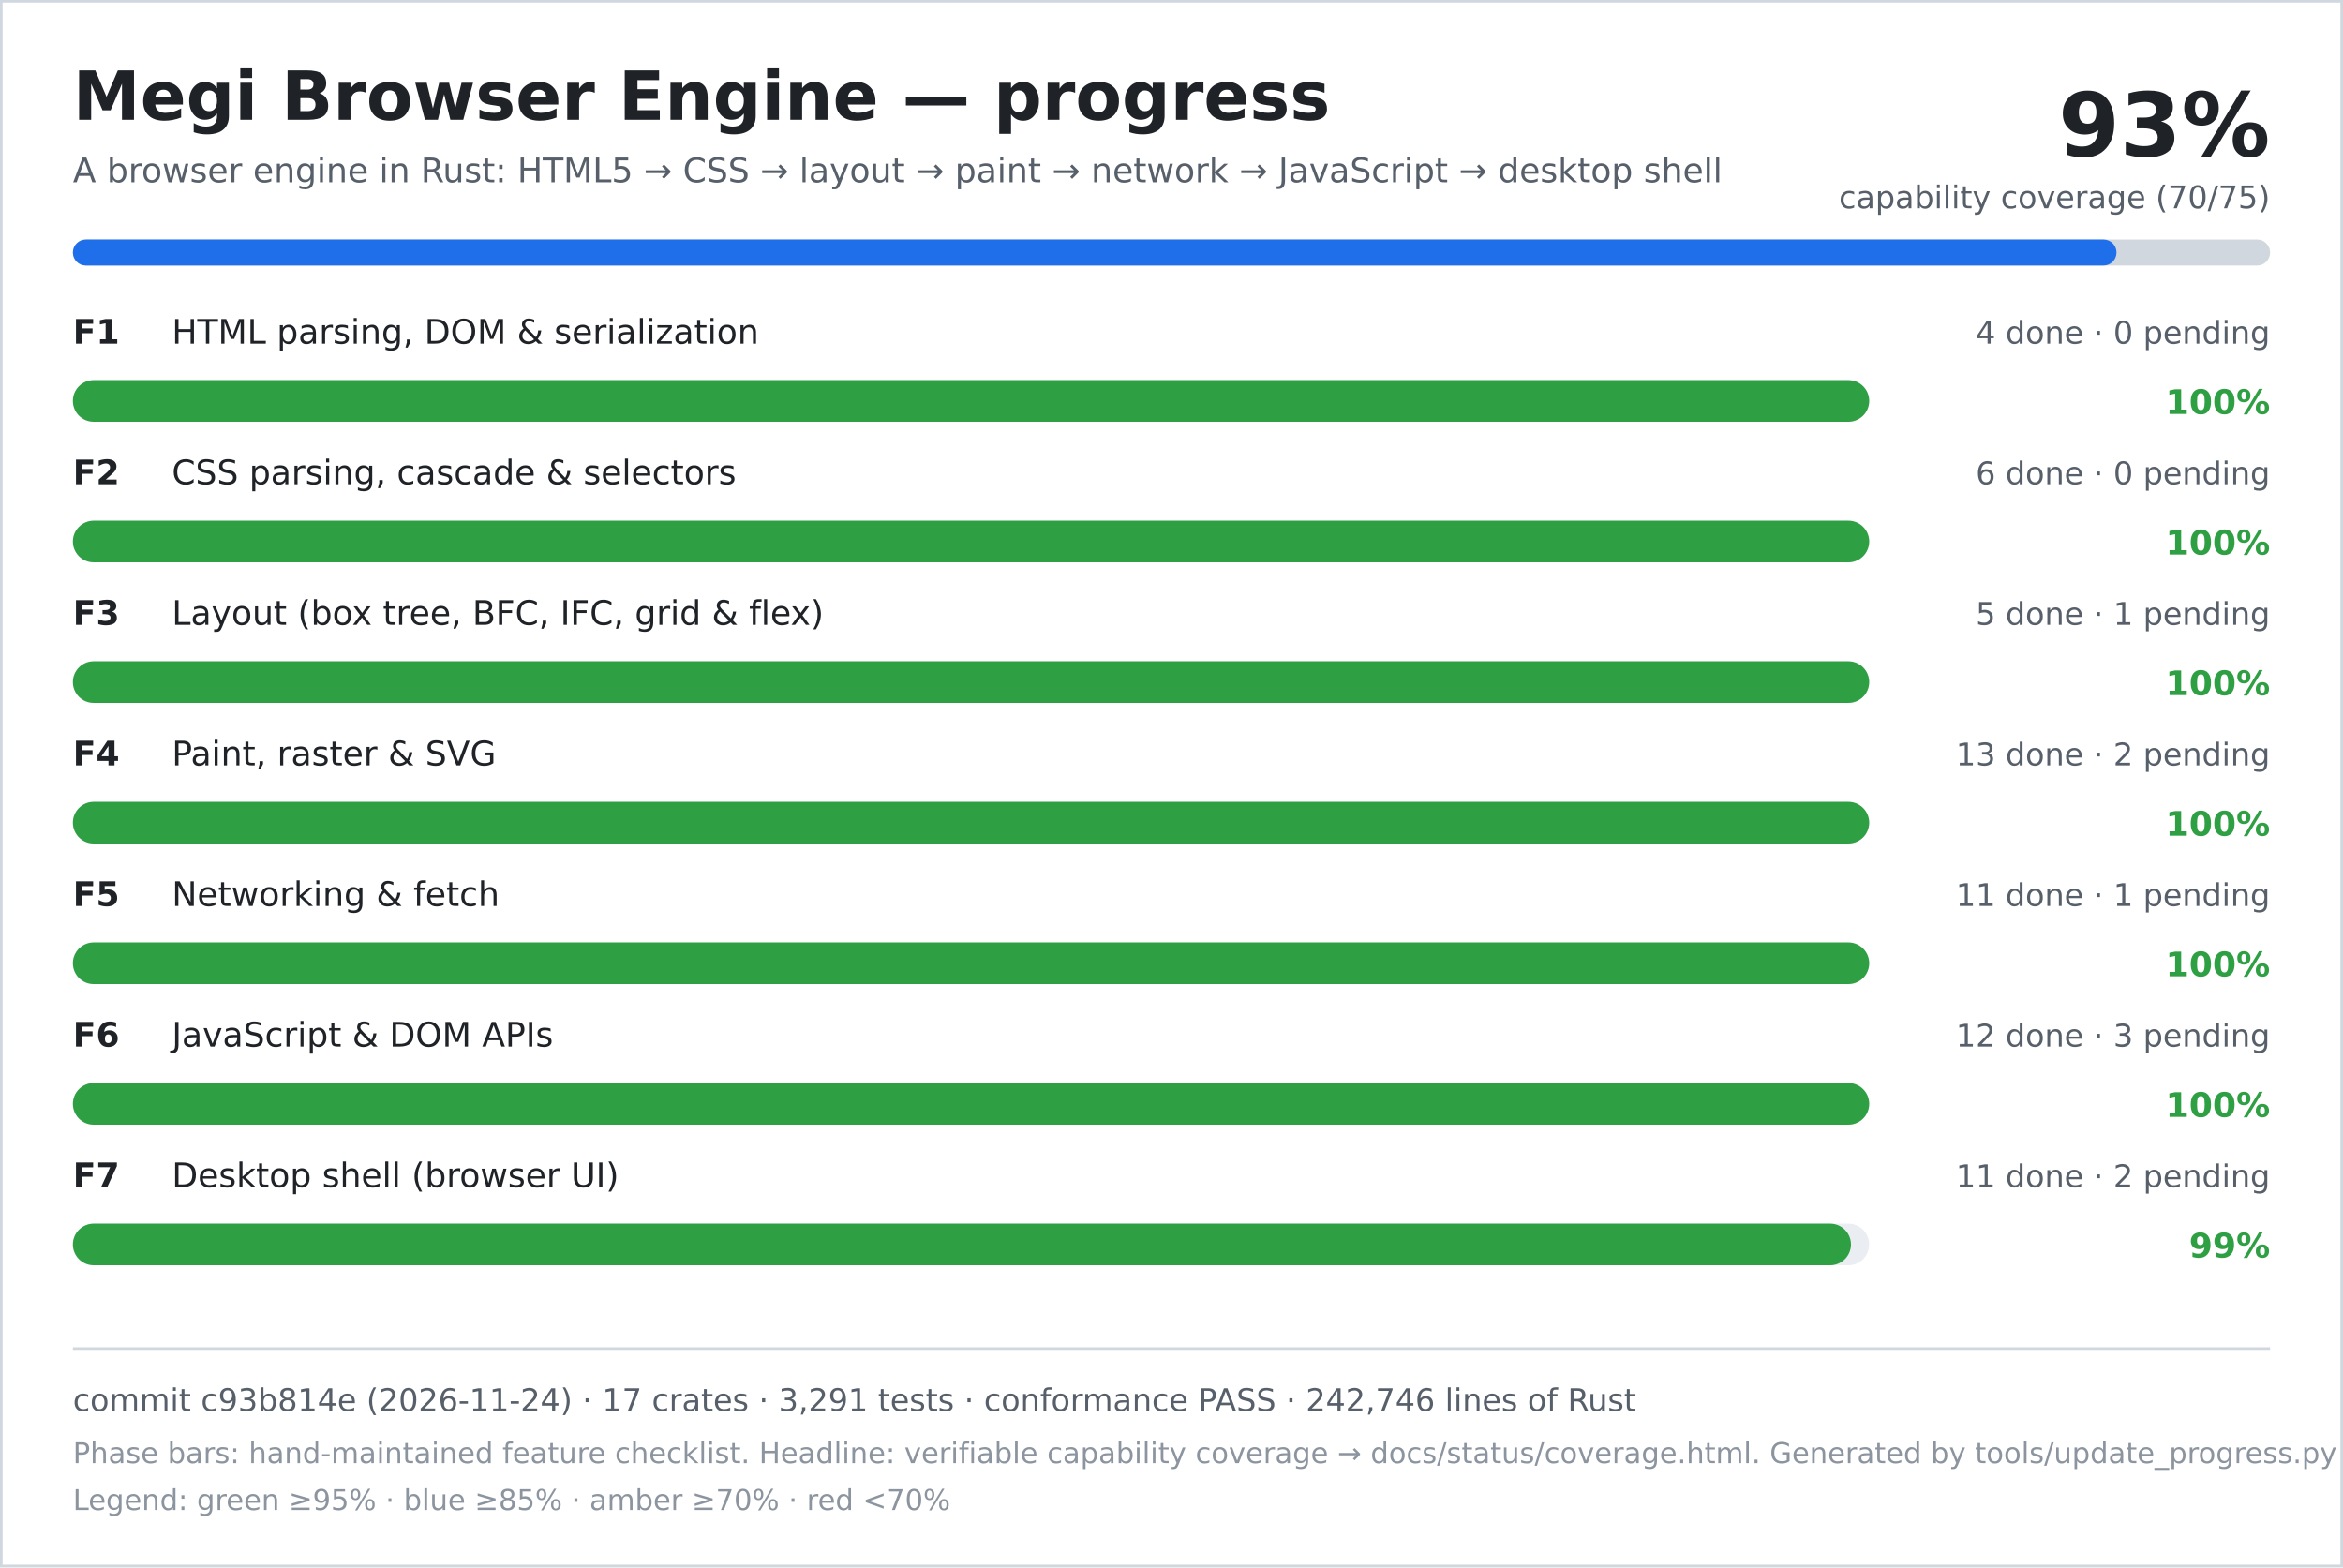
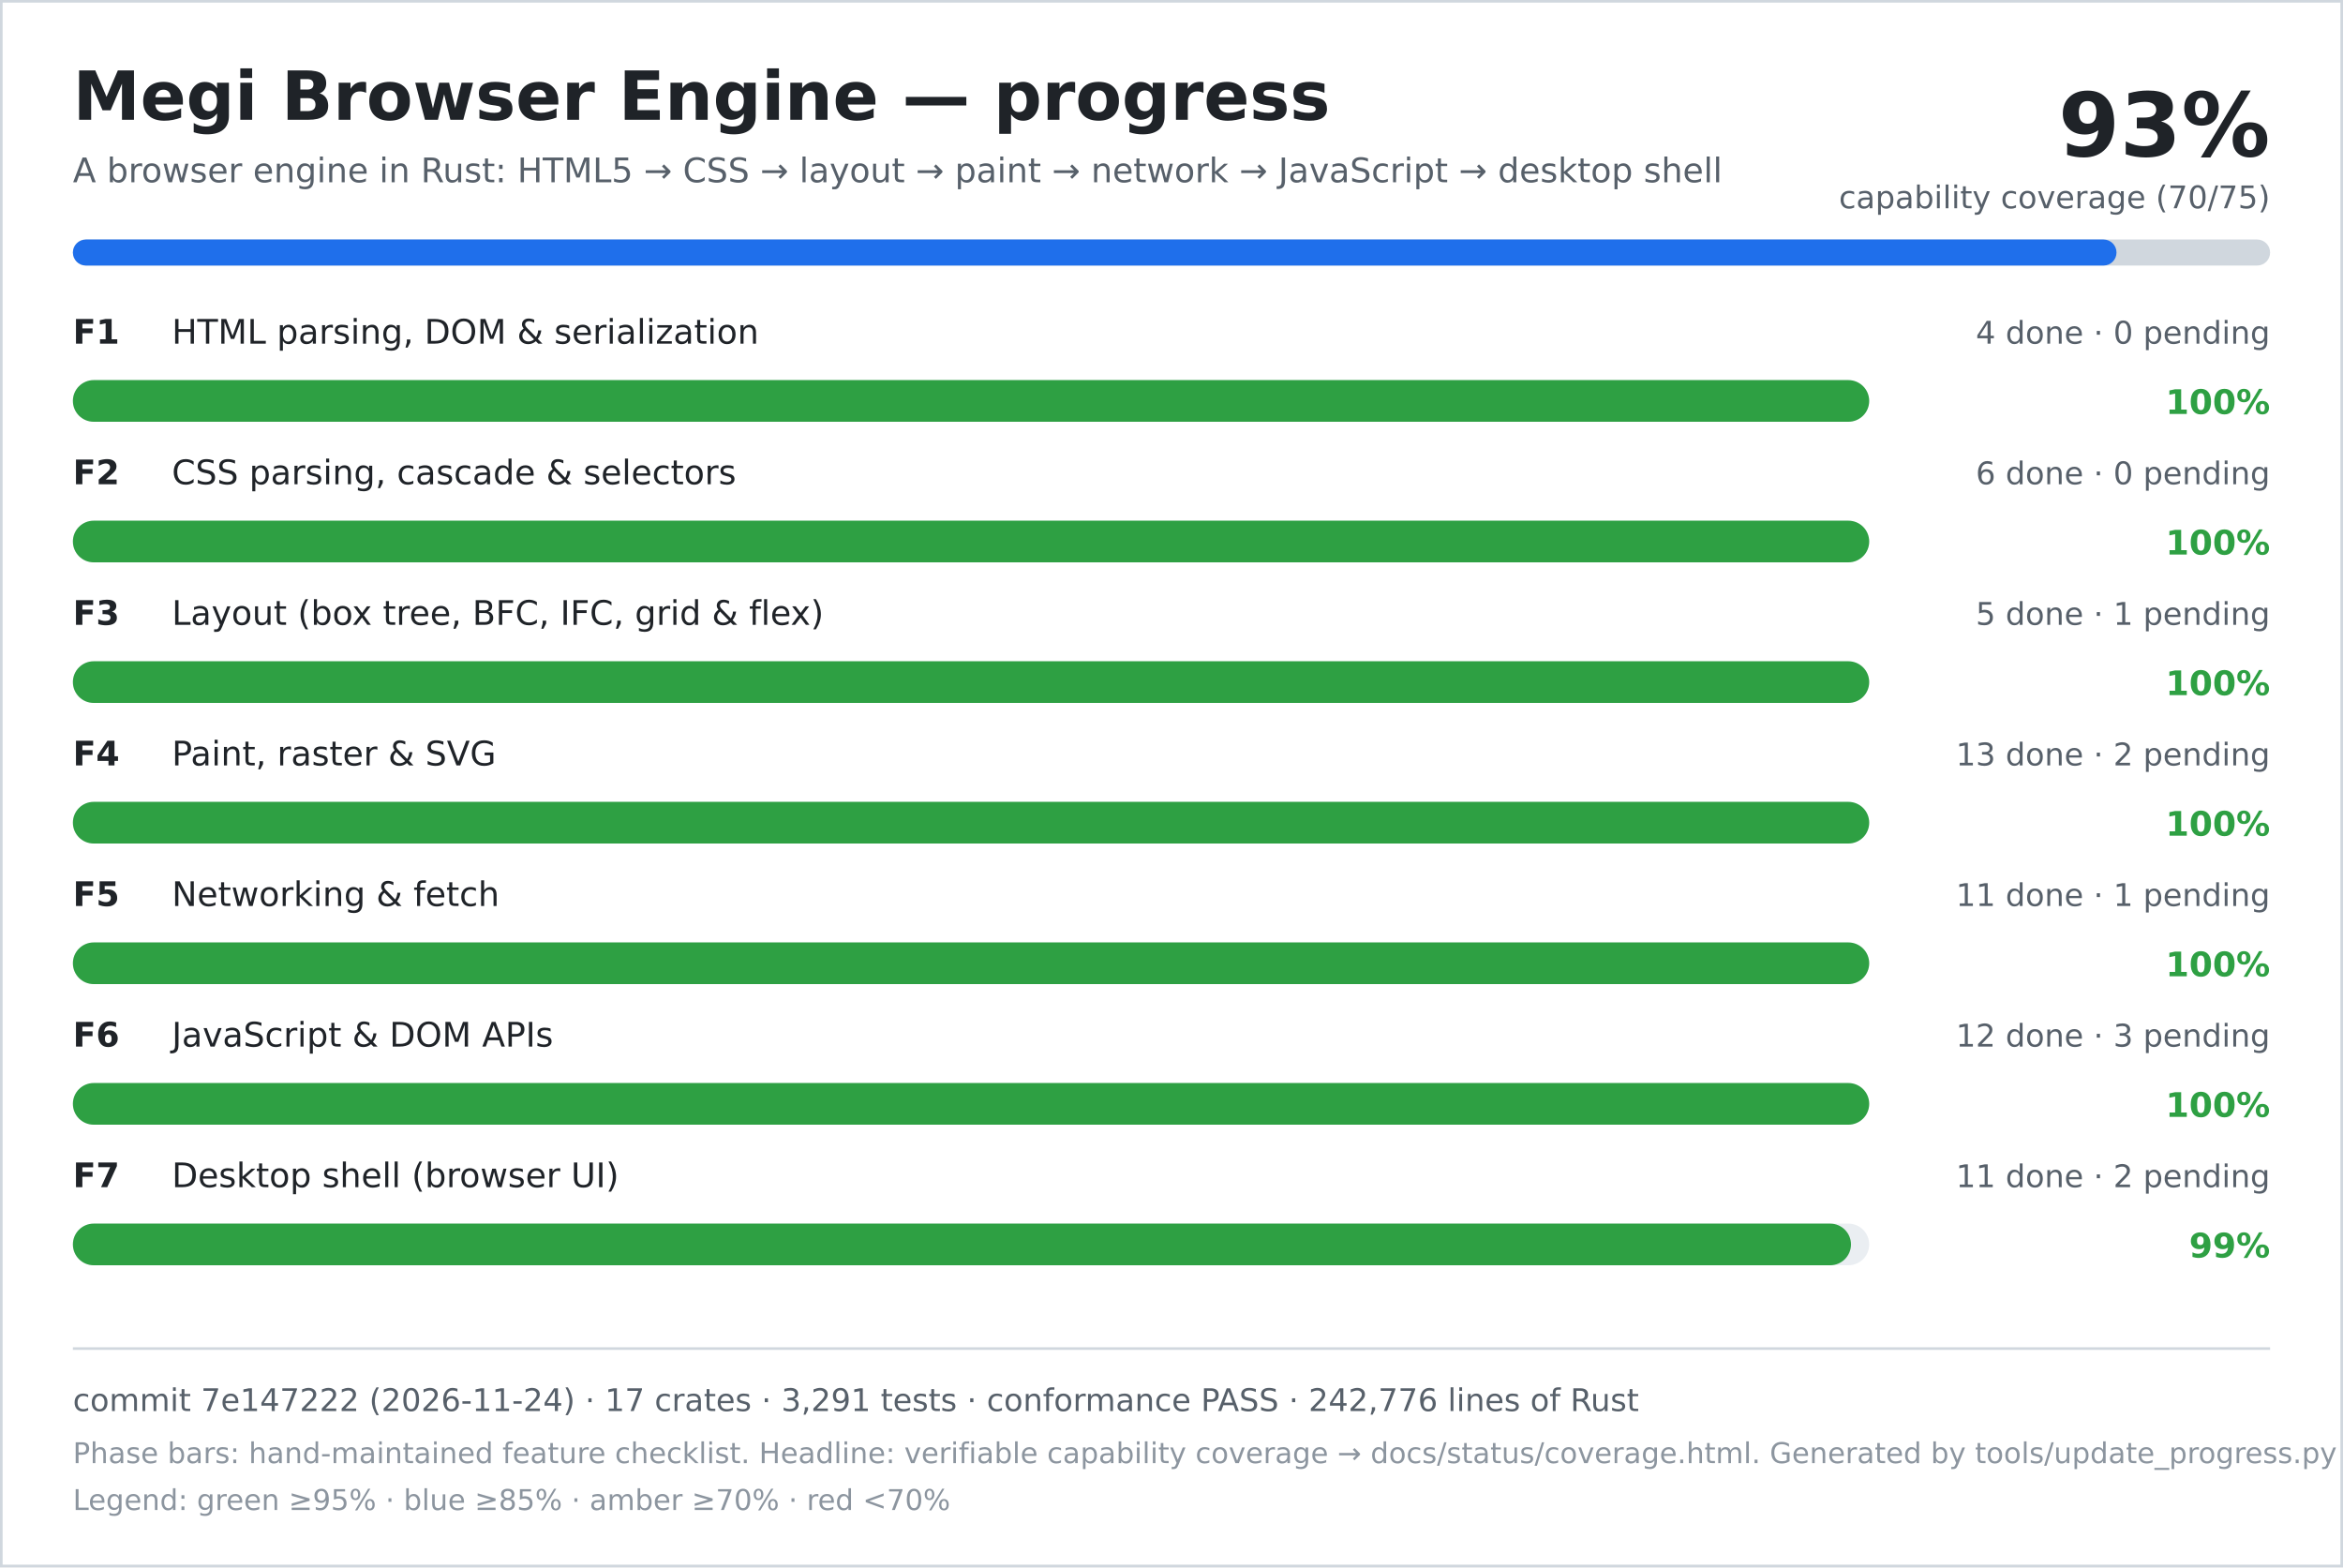
<svg xmlns="http://www.w3.org/2000/svg" width="900" height="602" viewBox="0 0 900 602" role="img" aria-labelledby="title desc">
  <rect width="900" height="602" fill="#ffffff" />
  <rect x="0.5" y="0.5" width="899" height="601" fill="none" stroke="#d0d7de" />
  <text x="28" y="46" font-family="DejaVu Sans, Verdana, sans-serif" font-size="26" font-weight="700" fill="#1f2328">Megi Browser Engine — progress</text>
  <text x="28" y="70" font-family="DejaVu Sans, Verdana, sans-serif" font-size="13" fill="#57606a">A browser engine in Rust: HTML5 → CSS → layout → paint → network → JavaScript → desktop shell</text>
  <text x="872" y="60" text-anchor="end" font-family="DejaVu Sans, Verdana, sans-serif" font-size="34" font-weight="700" fill="#1f2328">93%</text>
  <text x="872" y="80" text-anchor="end" font-family="DejaVu Sans, Verdana, sans-serif" font-size="12" fill="#57606a">capability coverage (70/75)</text>
  <rect x="28" y="92" width="844" height="10" rx="5" fill="#d0d7de" />
  <rect x="28" y="92" width="785" height="10" rx="5" fill="#1f6feb" />
  <text x="28" y="132" font-family="DejaVu Sans, Verdana, sans-serif" font-size="13" font-weight="700" fill="#1f2328">F1</text>
  <text x="66" y="132" font-family="DejaVu Sans, Verdana, sans-serif" font-size="13" fill="#1f2328">HTML parsing, DOM &amp; serialization</text>
  <text x="872" y="132" text-anchor="end" font-family="DejaVu Sans, Verdana, sans-serif" font-size="12" fill="#57606a">4 done · 0 pending</text>
  <rect x="28" y="146" width="690" height="16" rx="8" fill="#eaeef2" />
  <rect x="28" y="146" width="690" height="16" rx="8" fill="#2ea043" />
  <text x="872" y="159" text-anchor="end" font-family="DejaVu Sans, Verdana, sans-serif" font-size="13" font-weight="700" fill="#2ea043">100%</text>
  <text x="28" y="186" font-family="DejaVu Sans, Verdana, sans-serif" font-size="13" font-weight="700" fill="#1f2328">F2</text>
  <text x="66" y="186" font-family="DejaVu Sans, Verdana, sans-serif" font-size="13" fill="#1f2328">CSS parsing, cascade &amp; selectors</text>
  <text x="872" y="186" text-anchor="end" font-family="DejaVu Sans, Verdana, sans-serif" font-size="12" fill="#57606a">6 done · 0 pending</text>
  <rect x="28" y="200" width="690" height="16" rx="8" fill="#eaeef2" />
  <rect x="28" y="200" width="690" height="16" rx="8" fill="#2ea043" />
  <text x="872" y="213" text-anchor="end" font-family="DejaVu Sans, Verdana, sans-serif" font-size="13" font-weight="700" fill="#2ea043">100%</text>
  <text x="28" y="240" font-family="DejaVu Sans, Verdana, sans-serif" font-size="13" font-weight="700" fill="#1f2328">F3</text>
  <text x="66" y="240" font-family="DejaVu Sans, Verdana, sans-serif" font-size="13" fill="#1f2328">Layout (box tree, BFC, IFC, grid &amp; flex)</text>
  <text x="872" y="240" text-anchor="end" font-family="DejaVu Sans, Verdana, sans-serif" font-size="12" fill="#57606a">5 done · 1 pending</text>
  <rect x="28" y="254" width="690" height="16" rx="8" fill="#eaeef2" />
  <rect x="28" y="254" width="690" height="16" rx="8" fill="#2ea043" />
  <text x="872" y="267" text-anchor="end" font-family="DejaVu Sans, Verdana, sans-serif" font-size="13" font-weight="700" fill="#2ea043">100%</text>
  <text x="28" y="294" font-family="DejaVu Sans, Verdana, sans-serif" font-size="13" font-weight="700" fill="#1f2328">F4</text>
  <text x="66" y="294" font-family="DejaVu Sans, Verdana, sans-serif" font-size="13" fill="#1f2328">Paint, raster &amp; SVG</text>
  <text x="872" y="294" text-anchor="end" font-family="DejaVu Sans, Verdana, sans-serif" font-size="12" fill="#57606a">13 done · 2 pending</text>
  <rect x="28" y="308" width="690" height="16" rx="8" fill="#eaeef2" />
  <rect x="28" y="308" width="690" height="16" rx="8" fill="#2ea043" />
  <text x="872" y="321" text-anchor="end" font-family="DejaVu Sans, Verdana, sans-serif" font-size="13" font-weight="700" fill="#2ea043">100%</text>
  <text x="28" y="348" font-family="DejaVu Sans, Verdana, sans-serif" font-size="13" font-weight="700" fill="#1f2328">F5</text>
  <text x="66" y="348" font-family="DejaVu Sans, Verdana, sans-serif" font-size="13" fill="#1f2328">Networking &amp; fetch</text>
  <text x="872" y="348" text-anchor="end" font-family="DejaVu Sans, Verdana, sans-serif" font-size="12" fill="#57606a">11 done · 1 pending</text>
  <rect x="28" y="362" width="690" height="16" rx="8" fill="#eaeef2" />
  <rect x="28" y="362" width="690" height="16" rx="8" fill="#2ea043" />
  <text x="872" y="375" text-anchor="end" font-family="DejaVu Sans, Verdana, sans-serif" font-size="13" font-weight="700" fill="#2ea043">100%</text>
  <text x="28" y="402" font-family="DejaVu Sans, Verdana, sans-serif" font-size="13" font-weight="700" fill="#1f2328">F6</text>
  <text x="66" y="402" font-family="DejaVu Sans, Verdana, sans-serif" font-size="13" fill="#1f2328">JavaScript &amp; DOM APIs</text>
  <text x="872" y="402" text-anchor="end" font-family="DejaVu Sans, Verdana, sans-serif" font-size="12" fill="#57606a">12 done · 3 pending</text>
  <rect x="28" y="416" width="690" height="16" rx="8" fill="#eaeef2" />
  <rect x="28" y="416" width="690" height="16" rx="8" fill="#2ea043" />
  <text x="872" y="429" text-anchor="end" font-family="DejaVu Sans, Verdana, sans-serif" font-size="13" font-weight="700" fill="#2ea043">100%</text>
  <text x="28" y="456" font-family="DejaVu Sans, Verdana, sans-serif" font-size="13" font-weight="700" fill="#1f2328">F7</text>
  <text x="66" y="456" font-family="DejaVu Sans, Verdana, sans-serif" font-size="13" fill="#1f2328">Desktop shell (browser UI)</text>
  <text x="872" y="456" text-anchor="end" font-family="DejaVu Sans, Verdana, sans-serif" font-size="12" fill="#57606a">11 done · 2 pending</text>
  <rect x="28" y="470" width="690" height="16" rx="8" fill="#eaeef2" />
  <rect x="28" y="470" width="683" height="16" rx="8" fill="#2ea043" />
  <text x="872" y="483" text-anchor="end" font-family="DejaVu Sans, Verdana, sans-serif" font-size="13" font-weight="700" fill="#2ea043">99%</text>
  <line x1="28" y1="518" x2="872" y2="518" stroke="#d0d7de" />
-   <text x="28" y="542" font-family="DejaVu Sans, Verdana, sans-serif" font-size="12" fill="#57606a">commit c93b814e (2026-11-24) · 17 crates · 3,291 tests · conformance PASS · 242,746 lines of Rust</text>
+   <text x="28" y="542" font-family="DejaVu Sans, Verdana, sans-serif" font-size="12" fill="#57606a">commit 7e147222 (2026-11-24) · 17 crates · 3,291 tests · conformance PASS · 242,776 lines of Rust</text>
  <text x="28" y="562" font-family="DejaVu Sans, Verdana, sans-serif" font-size="11" fill="#8c959f">Phase bars: hand-maintained feature checklist. Headline: verifiable capability coverage → docs/status/coverage.html. Generated by tools/update_progress.py — do not edit.</text>
  <text x="28" y="580" font-family="DejaVu Sans, Verdana, sans-serif" font-size="11" fill="#8c959f">Legend: green ≥95% · blue ≥85% · amber ≥70% · red &lt;70%</text>
</svg>
